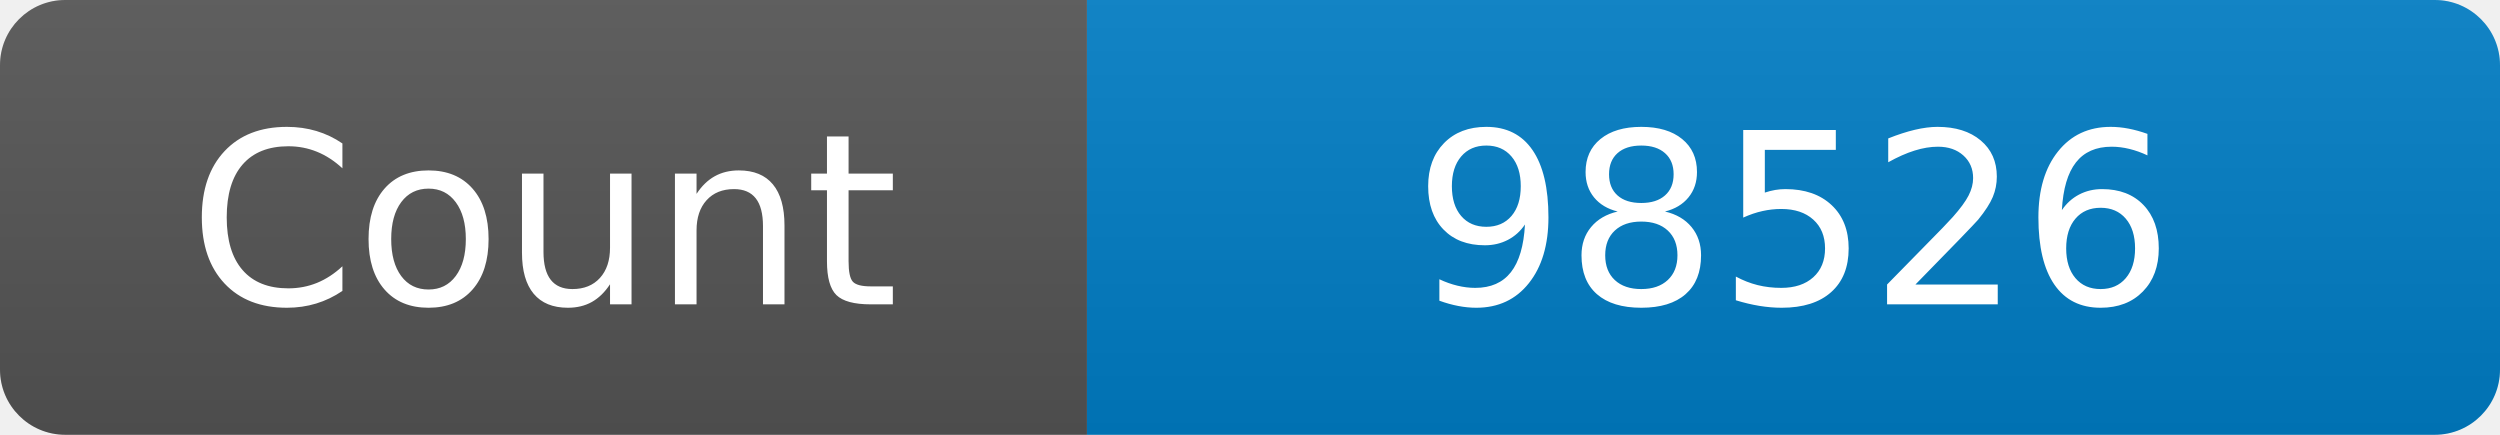
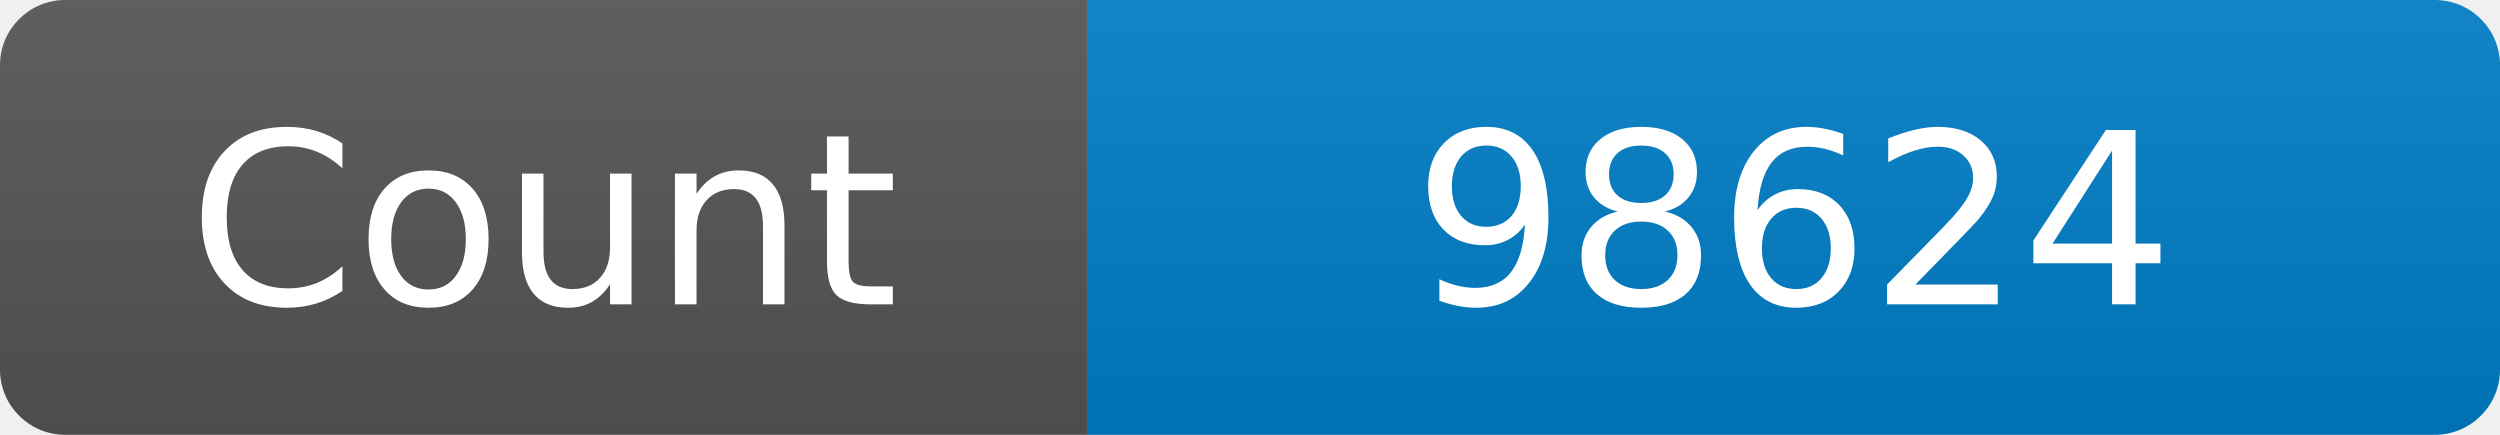
<svg xmlns="http://www.w3.org/2000/svg" width="115" height="20" role="img" aria-label="Maintained?: yes">
  <linearGradient id="s" x2="0" y2="100%">
    <stop offset="0" stop-color="#bbb" stop-opacity=".1" />
    <stop offset="1" stop-opacity=".1" />
  </linearGradient>
  <clipPath id="r">
    <rect width="115" height="20" rx="3" fill="#fff" />
  </clipPath>
  <g clip-path="url(#r)">
    <rect width="50" height="20" fill="#555" />
    <rect x="50" width="160" height="20" fill="#007ec6" />
    <rect width="115" height="20" fill="url(#s)" />
  </g>
  <g fill="#fff" text-anchor="middle" font-family="Verdana,Geneva,DejaVu Sans,sans-serif" font-size="110">
    <text x="250" y="140" transform="scale(.1)" fill="#fff">Count</text>
-     <text x="825" y="140" transform="scale(.1)" fill="#fff">98526</text>
+     <text x="825" y="140" transform="scale(.1)" fill="#fff">98624</text>
  </g>
</svg>
